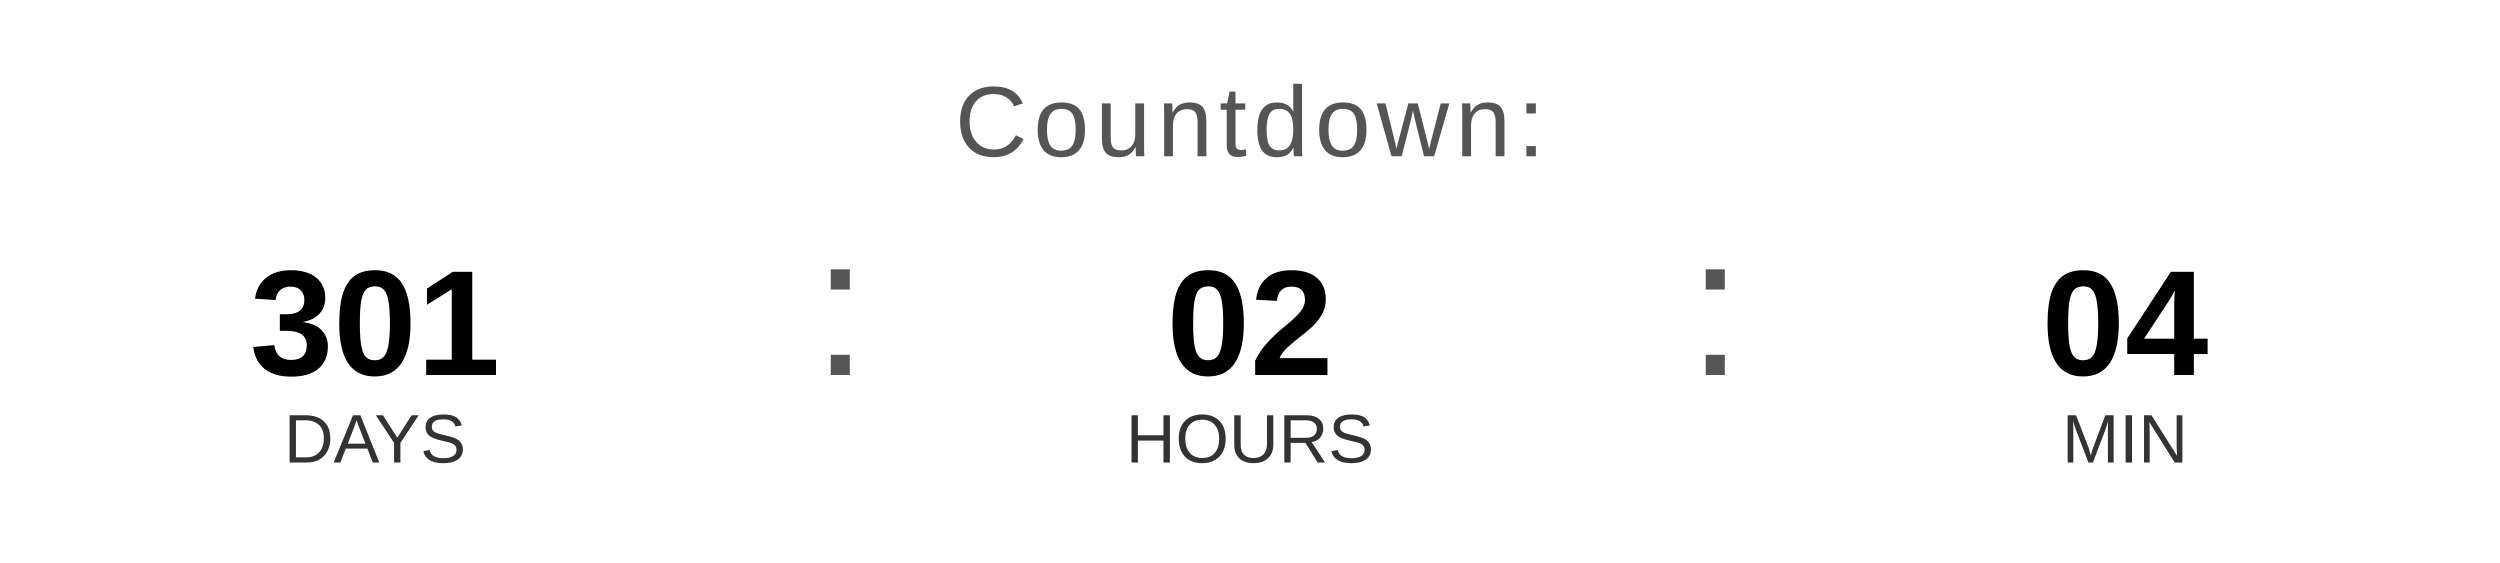
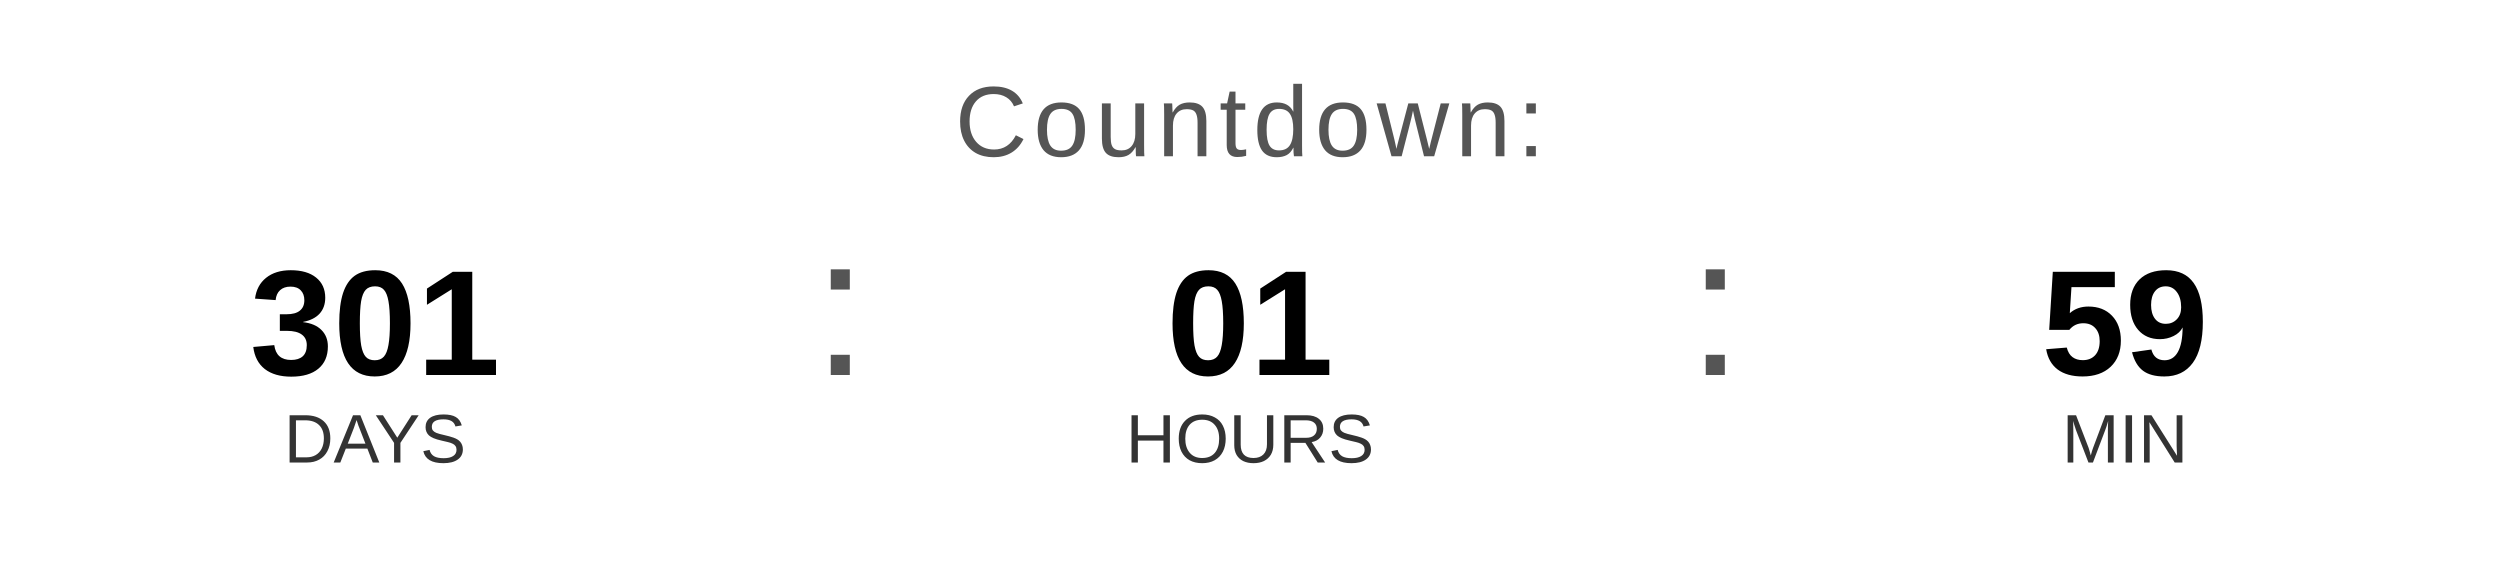
<svg xmlns="http://www.w3.org/2000/svg" width="400" height="90" viewBox="0 0 400 90">
  <text x="200" y="25" font-family="Arial, Helvetica, sans-serif" font-size="16" fill="#555555" text-anchor="middle" letter-spacing="1">
    Countdown:
  </text>
  <text x="60" y="60" font-family="Arial, Helvetica, sans-serif" font-size="24" font-weight="bold" fill="#000000" text-anchor="middle">301</text>
  <text x="60" y="74" font-family="Arial, Helvetica, sans-serif" font-size="11" fill="#333333" text-anchor="middle">DAYS</text>
  <text x="130" y="60" font-family="Arial, sans-serif" font-size="32" fill="#555555">:</text>
-   <text x="200" y="60" font-family="Arial, Helvetica, sans-serif" font-size="24" font-weight="bold" fill="#000000" text-anchor="middle">02</text>
+   <text x="200" y="60" font-family="Arial, Helvetica, sans-serif" font-size="24" font-weight="bold" fill="#000000" text-anchor="middle">01</text>
  <text x="200" y="74" font-family="Arial, Helvetica, sans-serif" font-size="11" fill="#333333" text-anchor="middle">HOURS</text>
  <text x="270" y="60" font-family="Arial, sans-serif" font-size="32" fill="#555555">:</text>
-   <text x="340" y="60" font-family="Arial, Helvetica, sans-serif" font-size="24" font-weight="bold" fill="#000000" text-anchor="middle">04</text>
+   <text x="340" y="60" font-family="Arial, Helvetica, sans-serif" font-size="24" font-weight="bold" fill="#000000" text-anchor="middle">59</text>
  <text x="340" y="74" font-family="Arial, Helvetica, sans-serif" font-size="11" fill="#333333" text-anchor="middle">MIN</text>
</svg>
